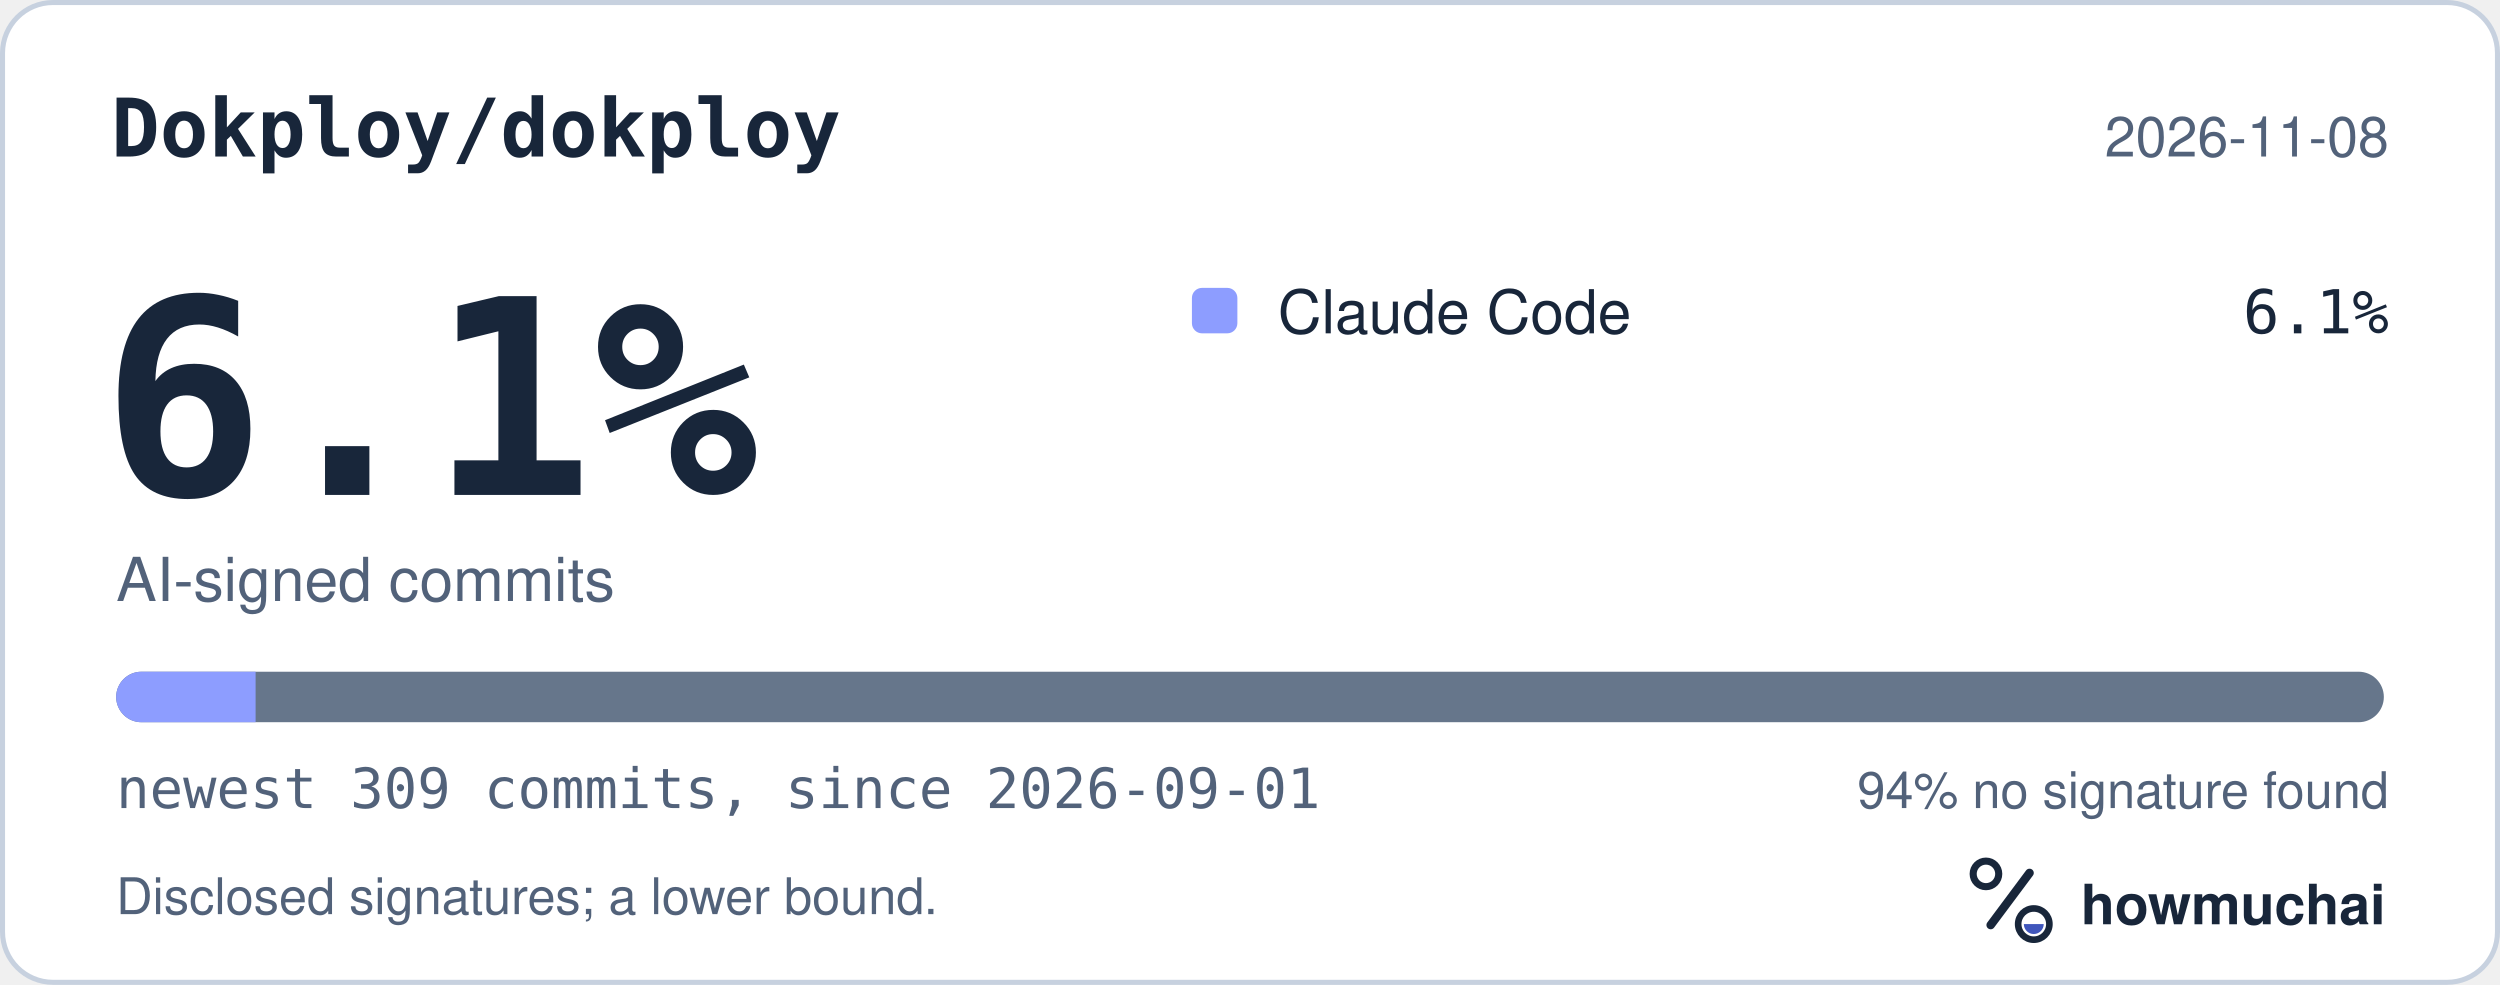
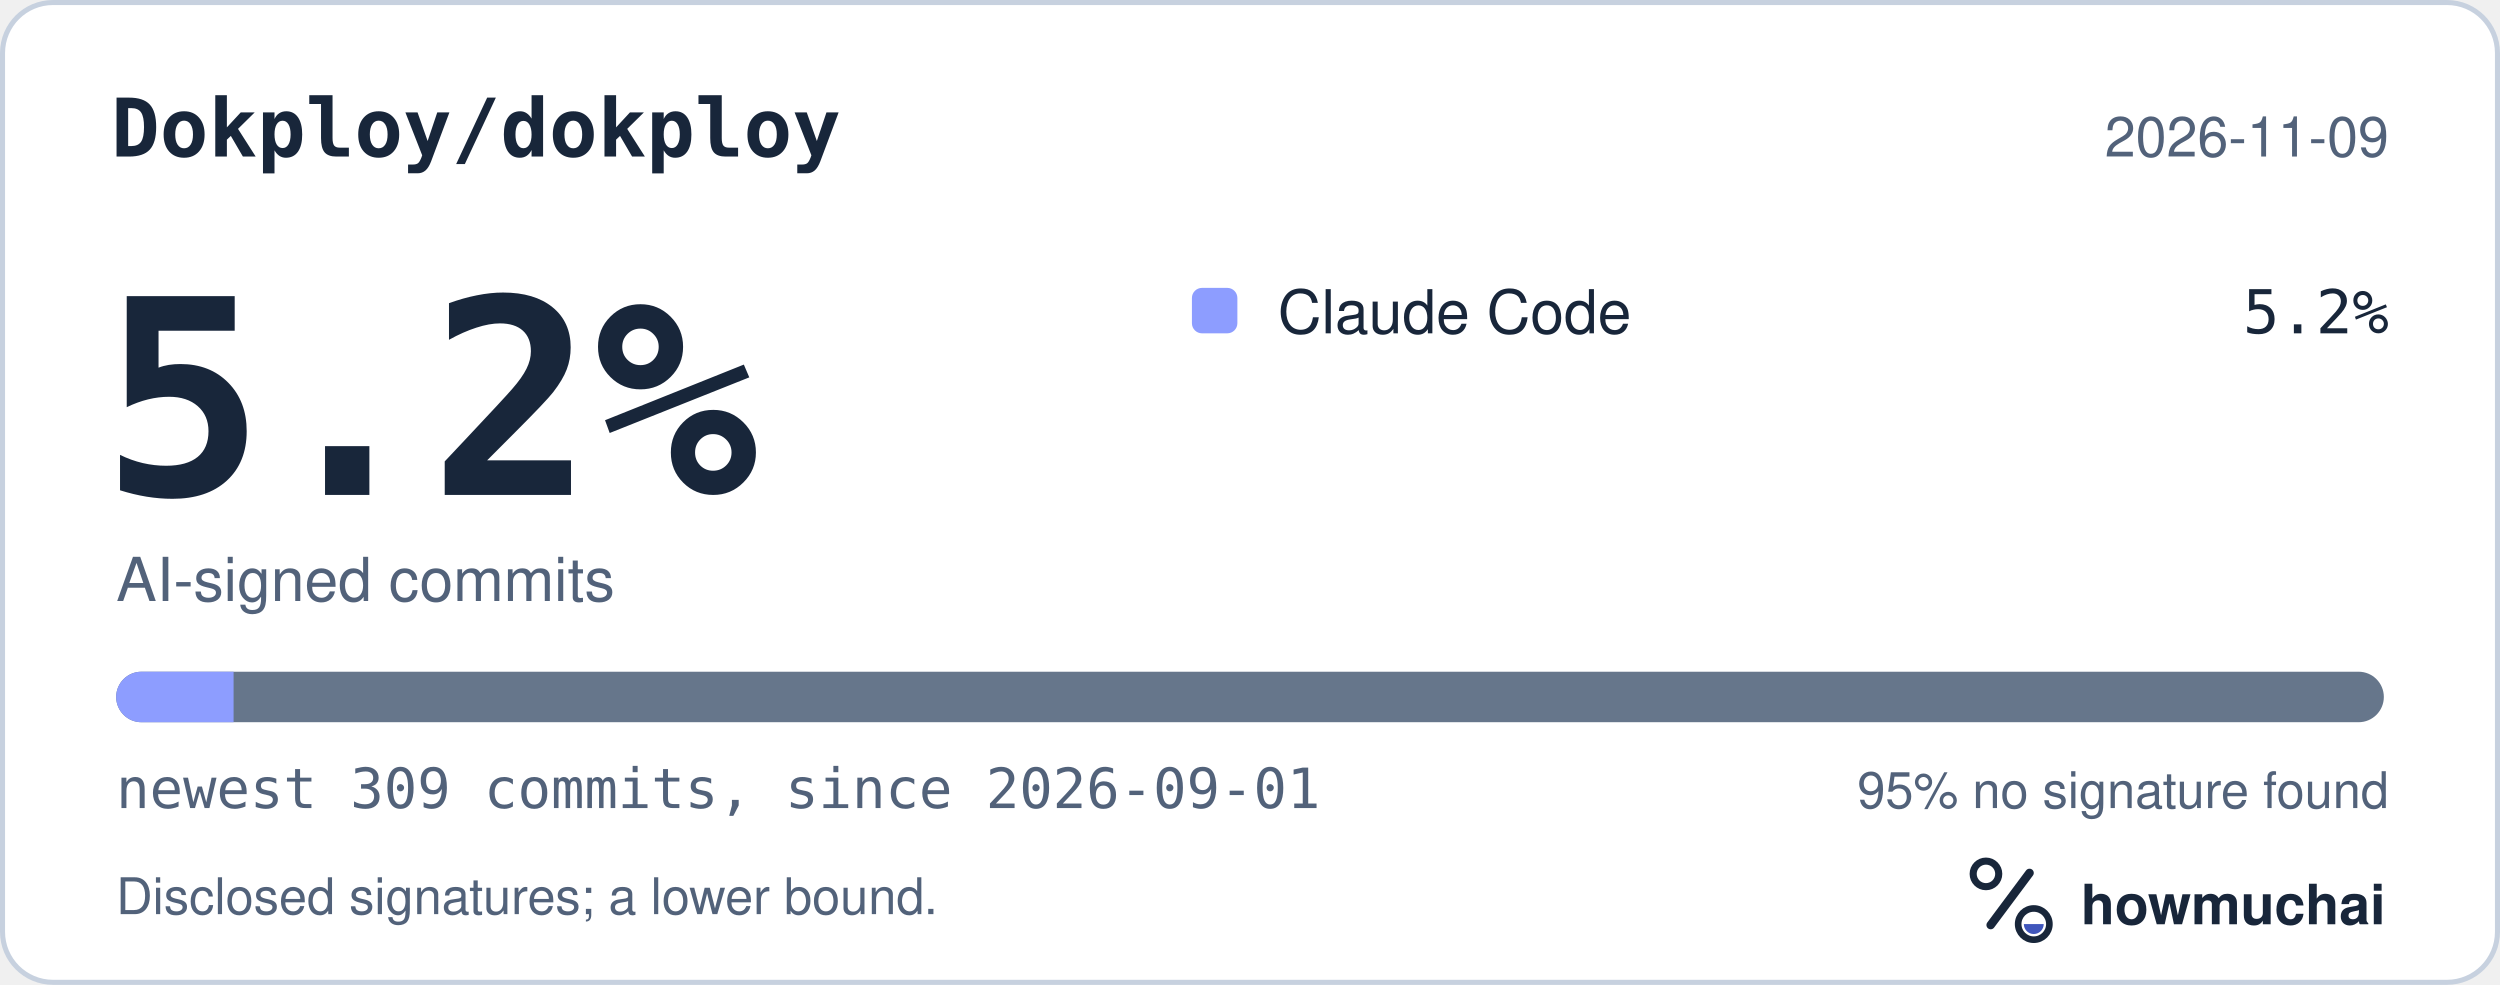
<svg xmlns="http://www.w3.org/2000/svg" width="495" height="195" viewBox="0 0 495 195" role="img" aria-labelledby="hm-t hm-d">
  <rect x="0.5" y="0.5" width="494" height="194" rx="10" fill="#FFFFFF" stroke="#C7D1DF" />
  <text x="22" y="31" fill="#18263A" font-family="ui-monospace, SF Mono, Menlo, Consolas, IBM Plex Mono, monospace" font-size="16" font-weight="600">Dokploy/dokploy</text>
-   <text x="473" y="31" fill="#52627A" font-family="-apple-system, BlinkMacSystemFont, Segoe UI, Helvetica, Arial, Fira Sans, sans-serif" font-size="11" text-anchor="end">2026-11-08</text>
-   <text x="20" y="98" fill="#18263A" font-family="ui-monospace, SF Mono, Menlo, Consolas, IBM Plex Mono, monospace" font-size="54" font-weight="700">6.1%</text>
+   <text x="473" y="31" fill="#52627A" font-family="-apple-system, BlinkMacSystemFont, Segoe UI, Helvetica, Arial, Fira Sans, sans-serif" font-size="11" text-anchor="end">2026-11-09</text>
+   <text x="20" y="98" fill="#18263A" font-family="ui-monospace, SF Mono, Menlo, Consolas, IBM Plex Mono, monospace" font-size="54" font-weight="700">5.2%</text>
  <text x="23" y="119" fill="#52627A" font-family="-apple-system, BlinkMacSystemFont, Segoe UI, Helvetica, Arial, Fira Sans, sans-serif" font-size="12">AI-signed commits</text>
  <rect x="236" y="57" width="9" height="9" rx="2" fill="#8D9DFF" />
  <text x="253" y="66" fill="#18263A" font-family="-apple-system, BlinkMacSystemFont, Segoe UI, Helvetica, Arial, Fira Sans, sans-serif" font-size="12">Claude Code</text>
-   <text x="473" y="66" fill="#18263A" font-family="ui-monospace, SF Mono, Menlo, Consolas, IBM Plex Mono, monospace" font-size="12" text-anchor="end">6.1%</text>
+   <text x="473" y="66" fill="#18263A" font-family="ui-monospace, SF Mono, Menlo, Consolas, IBM Plex Mono, monospace" font-size="12" text-anchor="end">5.2%</text>
  <defs>
    <clipPath id="hm-bar">
      <rect x="23" y="133" width="449" height="10" rx="5" />
    </clipPath>
  </defs>
  <rect x="23" y="133" width="449" height="10" rx="5" fill="#66768B" />
  <g clip-path="url(#hm-bar)">
-     <rect x="23.00" y="133" width="27.61" height="10" fill="#8D9DFF" />
+     <rect x="23.00" y="133" width="23.25" height="10" fill="#8D9DFF" />
  </g>
  <text x="23" y="160" fill="#52627A" font-family="ui-monospace, SF Mono, Menlo, Consolas, IBM Plex Mono, monospace" font-size="11">newest 309 commits, since 2026-09-01</text>
-   <text x="473" y="160" fill="#52627A" font-family="-apple-system, BlinkMacSystemFont, Segoe UI, Helvetica, Arial, Fira Sans, sans-serif" font-size="10" text-anchor="end">94% no signature found</text>
+   <text x="473" y="160" fill="#52627A" font-family="-apple-system, BlinkMacSystemFont, Segoe UI, Helvetica, Arial, Fira Sans, sans-serif" font-size="10" text-anchor="end">95% no signature found</text>
  <text x="23" y="181" fill="#52627A" font-family="-apple-system, BlinkMacSystemFont, Segoe UI, Helvetica, Arial, Fira Sans, sans-serif" font-size="10">Disclosed signatures; a lower bound.</text>
  <g transform="translate(386 166) scale(0.046875)">
    <circle cx="154" cy="150" r="54" fill="none" stroke="#18263A" stroke-width="30" />
    <path d="M174 366 338 146" fill="none" stroke="#18263A" stroke-width="36" stroke-linecap="round" />
    <circle cx="356" cy="362" r="66" fill="none" stroke="#18263A" stroke-width="28" />
    <path d="M314 362a42 42 0 0 0 84 0Z" fill="#4056BC" />
  </g>
  <text x="412" y="183" fill="#18263A" font-family="-apple-system, BlinkMacSystemFont, Segoe UI, Helvetica, Arial, Fira Sans, sans-serif" font-size="11" font-weight="650">howmuchai</text>
</svg>
